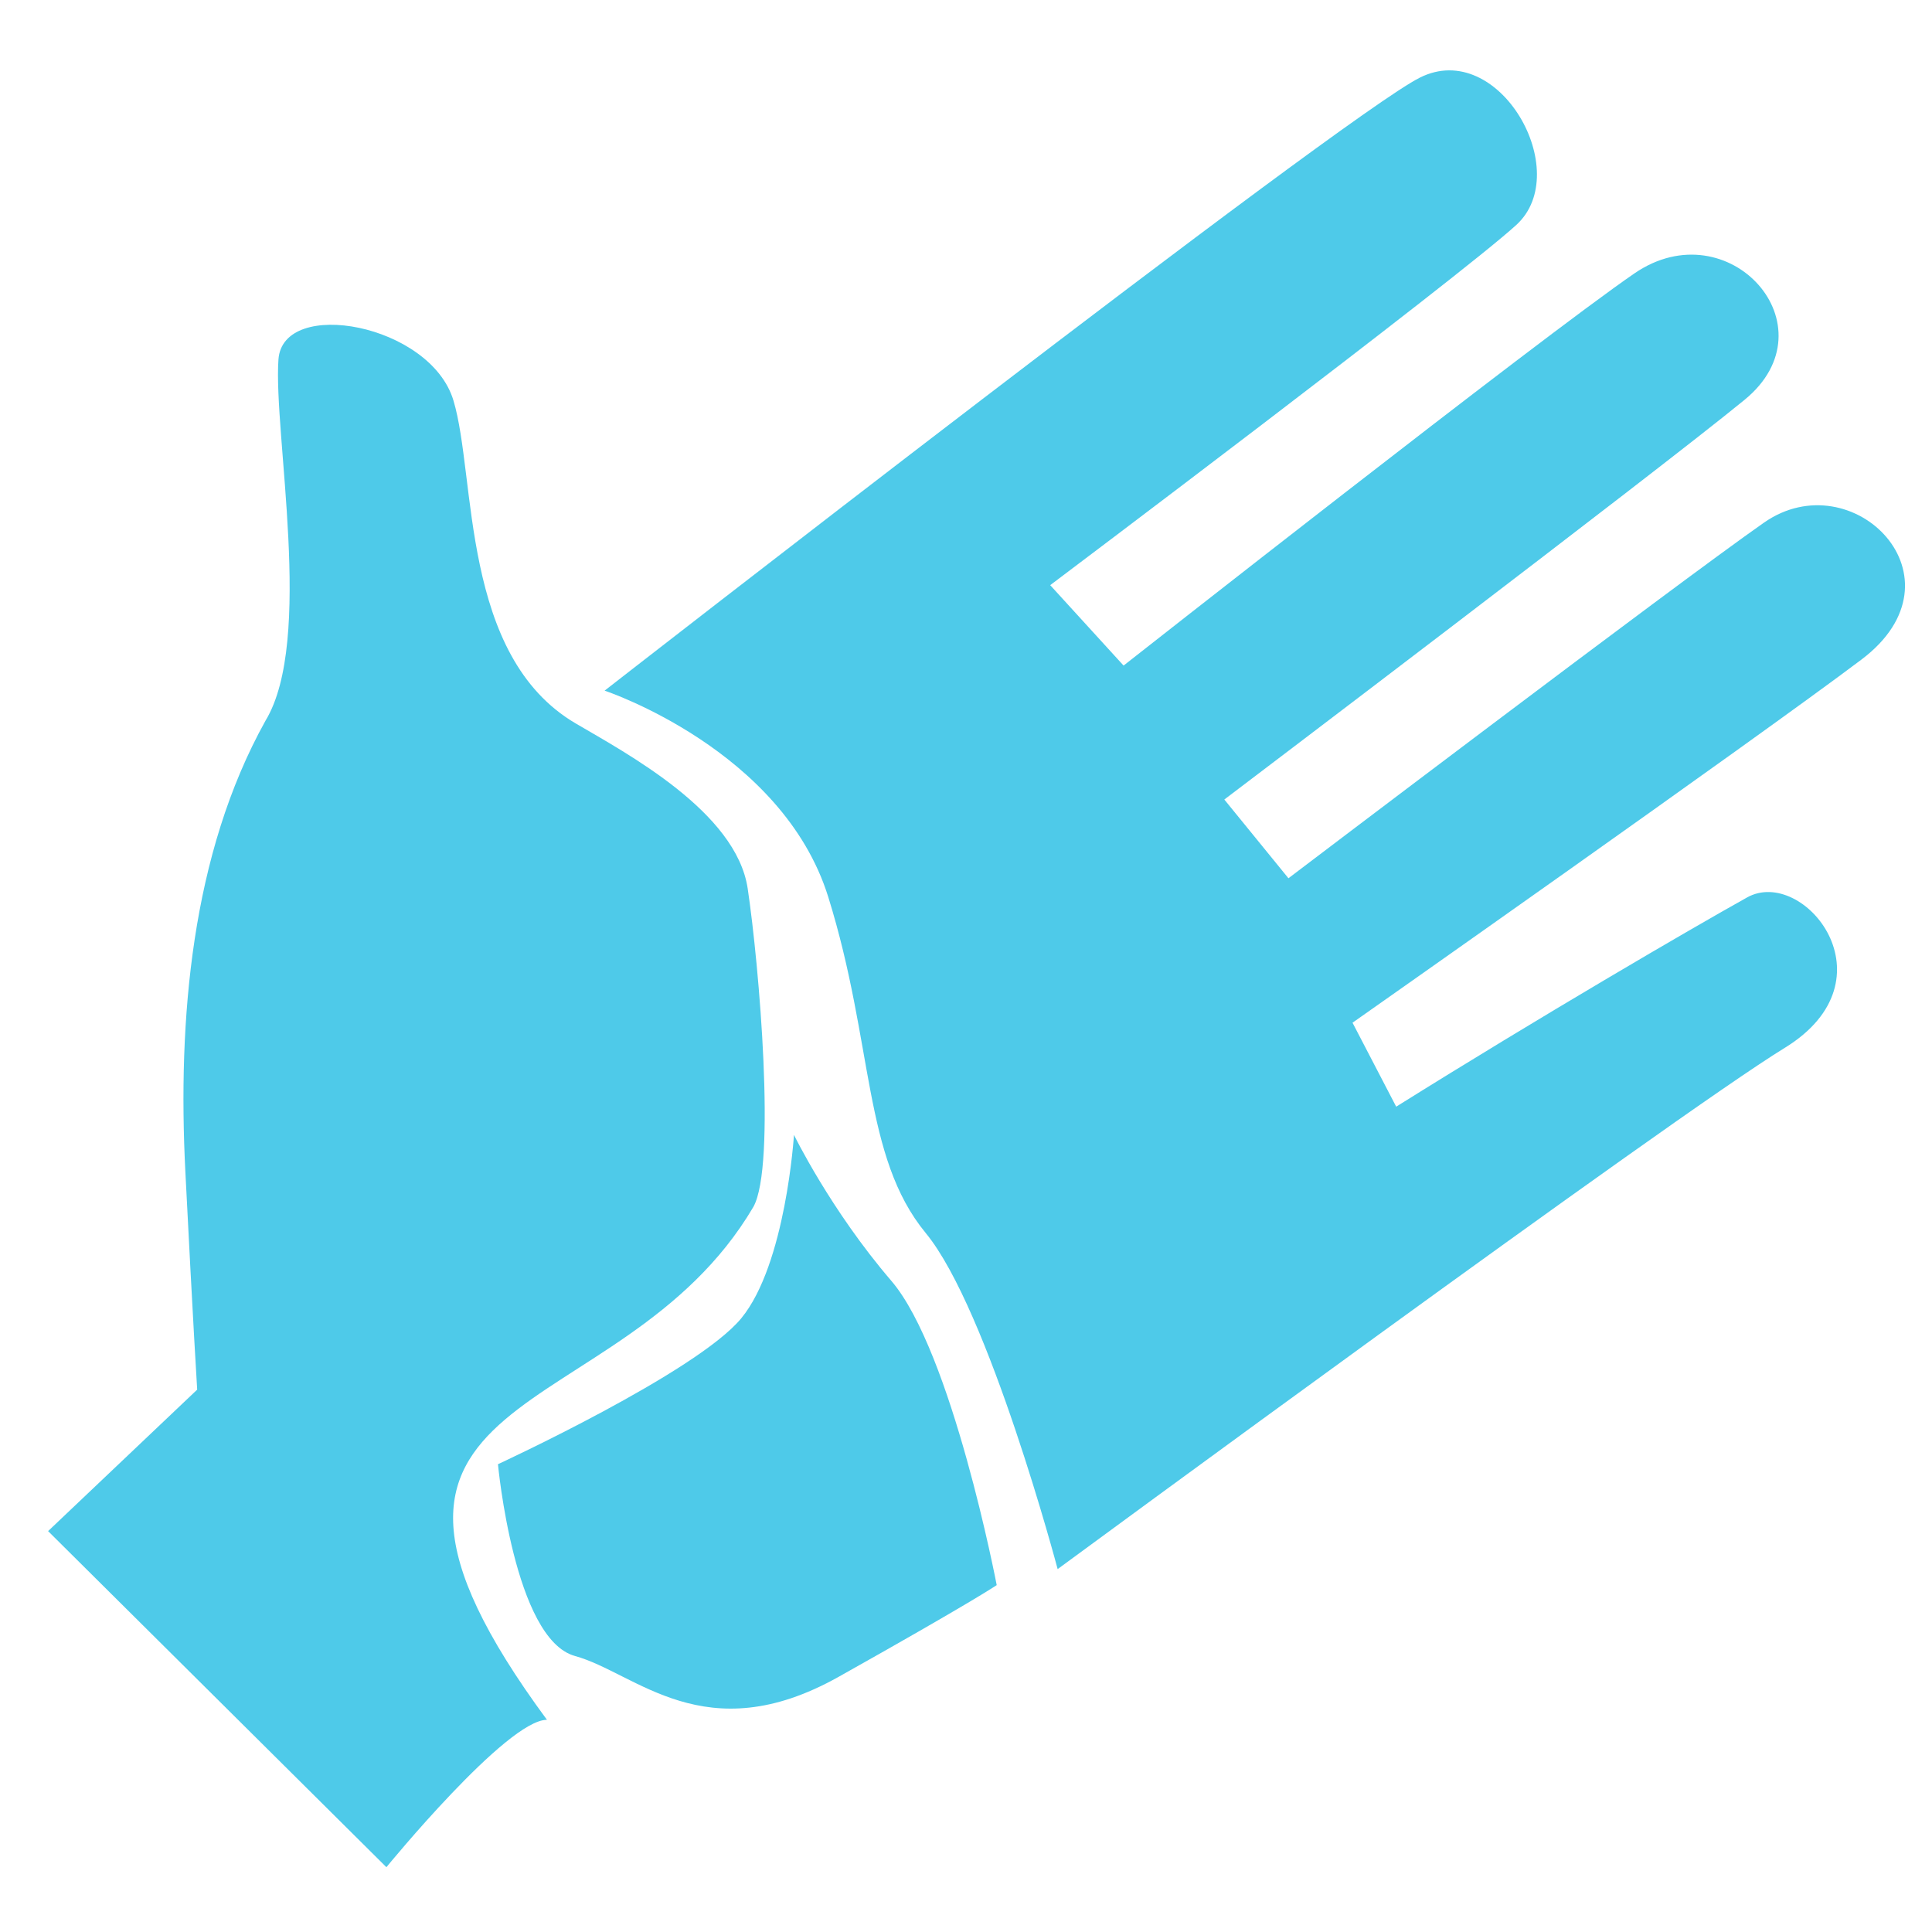
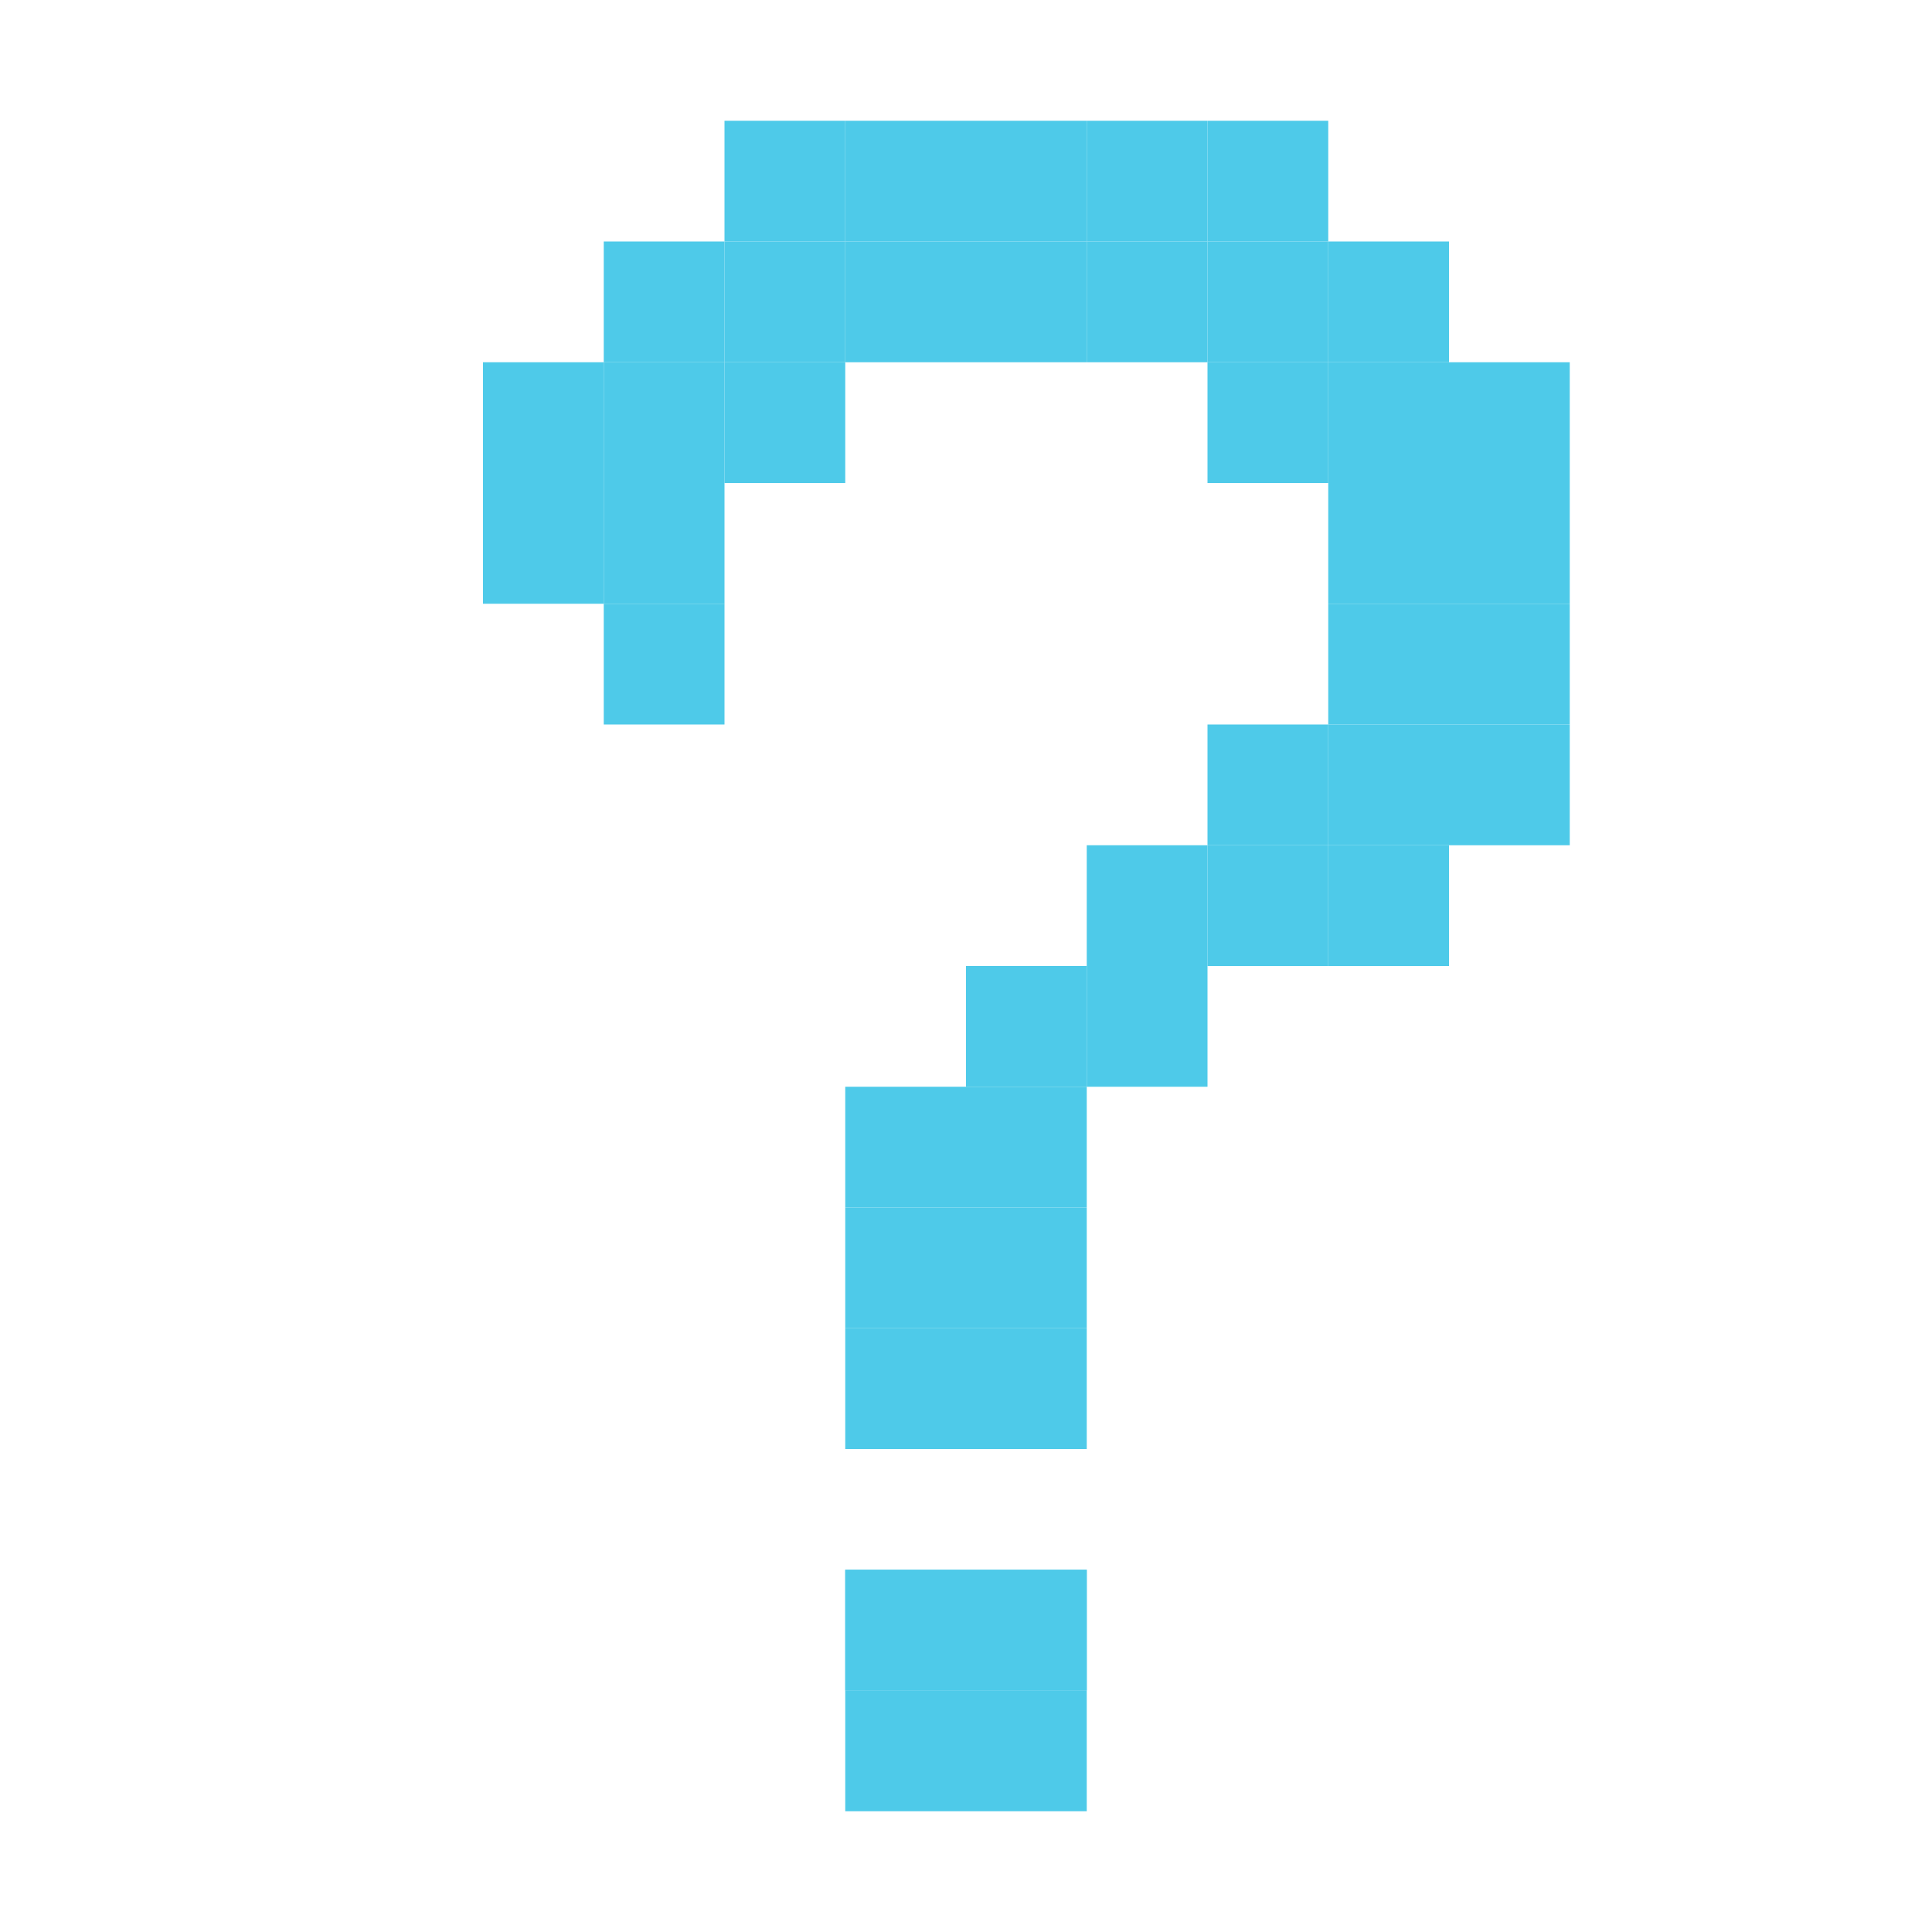
- <svg xmlns="http://www.w3.org/2000/svg" width="48" height="48" viewBox="0 0 48 48" xml:space="preserve" id="svg2" version="1.0">
-   <defs id="defs33" />
-   <g id="crop_x0020_marks" style="fill-rule:nonzero;stroke:#000000;stroke-miterlimit:4">
-     <path style="fill:none;stroke:none" d="M 48,48 L 0,48 L 0,0 L 48,0 L 48,48 z" id="path30" />
+ <svg xmlns="http://www.w3.org/2000/svg" xmlns:xlink="http://www.w3.org/1999/xlink" width="256" height="256" viewBox="0 0 256 256" id="svg2" version="1.1">
+   <defs id="defs4">
+     <linearGradient id="linearGradient5029">
+       <stop id="stop5031" offset="0" style="stop-color:#7d9c00;stop-opacity:1;" />
+       <stop id="stop5033" offset="1" style="stop-color:#ccff00;stop-opacity:1;" />
+     </linearGradient>
+     <linearGradient id="linearGradient5021">
+       <stop id="stop5023" offset="0" style="stop-color:#f9ffe0;stop-opacity:1;" />
+       <stop id="stop5025" offset="1" style="stop-color:#eeffaa;stop-opacity:0;" />
+     </linearGradient>
+     <linearGradient id="linearGradient4433">
+       <stop style="stop-color:#c663ff;stop-opacity:1;" offset="0" id="stop4435" />
+       <stop style="stop-color:#3ad0ff;stop-opacity:1;" offset="1" id="stop4437" />
+     </linearGradient>
+     <linearGradient id="linearGradient4380">
+       <stop id="stop4382" offset="0" style="stop-color:#e0f9ff;stop-opacity:1;" />
+       <stop id="stop4384" offset="1" style="stop-color:#bdf2ff;stop-opacity:0.239;" />
+     </linearGradient>
+     <linearGradient id="linearGradient4299">
+       <stop id="stop4301" offset="0" style="stop-color:#ffe0fd;stop-opacity:1;" />
+       <stop id="stop4303" offset="1" style="stop-color:#ffd5fa;stop-opacity:0.319;" />
+     </linearGradient>
+     <linearGradient id="linearGradient4281">
+       <stop id="stop4283" offset="0" style="stop-color:#27d4ff;stop-opacity:1;" />
+       <stop id="stop4285" offset="1" style="stop-color:#004e61;stop-opacity:1;" />
+     </linearGradient>
+     <linearGradient id="linearGradient4273">
+       <stop id="stop4275" offset="0" style="stop-color:#f282ff;stop-opacity:1;" />
+       <stop id="stop4277" offset="1" style="stop-color:#400045;stop-opacity:1;" />
+     </linearGradient>
+     <linearGradient gradientTransform="translate(261.6295,18.18275)" gradientUnits="userSpaceOnUse" y2="117.752" x2="100.51" y1="35.425" x1="29.294" id="linearGradient4305" xlink:href="#linearGradient4299" />
+     <linearGradient gradientTransform="translate(-1563.775,-344.5842)" gradientUnits="userSpaceOnUse" y2="16.212" x2="69.196" y1="170.498" x1="63.556" id="linearGradient4279-2" xlink:href="#linearGradient4273-7" />
+     <linearGradient id="linearGradient4273-7">
+       <stop id="stop4275-4" offset="0" style="stop-color:#0eff87;stop-opacity:1;" />
+       <stop id="stop4277-0" offset="1" style="stop-color:#004537;stop-opacity:1;" />
+     </linearGradient>
+     <linearGradient xlink:href="#linearGradient4273-7" id="linearGradient4322" gradientUnits="userSpaceOnUse" gradientTransform="translate(-1303.362,-328.9526)" x1="63.556" y1="170.498" x2="69.196" y2="16.212" />
+     <linearGradient y2="117.752" x2="100.51" y1="35.425" x1="29.294" gradientTransform="translate(-1562.765,-342.5639)" gradientUnits="userSpaceOnUse" id="linearGradient4342-3" xlink:href="#linearGradient4299-7" />
+     <linearGradient id="linearGradient4299-7">
+       <stop id="stop4301-0" offset="0" style="stop-color:#d5ffe6;stop-opacity:1;" />
+       <stop id="stop4303-8" offset="1" style="stop-color:#d5ffe6;stop-opacity:0;" />
+     </linearGradient>
+     <linearGradient xlink:href="#linearGradient4299-7" id="linearGradient4359" gradientUnits="userSpaceOnUse" gradientTransform="translate(-1325.88,-366.2877)" x1="29.294" y1="35.425" x2="100.51" y2="117.752" />
+     <linearGradient gradientTransform="translate(-270.7209,11.11168)" gradientUnits="userSpaceOnUse" y2="191.098" x2="193.956" y1="135.539" x1="133.845" id="linearGradient4386" xlink:href="#linearGradient4380" />
+     <linearGradient gradientUnits="userSpaceOnUse" y2="87.491" x2="172.925" y1="241.777" x1="155.903" id="linearGradient4287-5" xlink:href="#linearGradient4281" />
+     <linearGradient xlink:href="#linearGradient4281" id="linearGradient4403" gradientUnits="userSpaceOnUse" x1="155.903" y1="241.777" x2="172.925" y2="87.491" gradientTransform="translate(-1834.031,-335.2858)" />
+     <linearGradient id="linearGradient3919">
+       <stop style="stop-color:#00a070;stop-opacity:1;" offset="0" id="stop3921" />
+       <stop style="stop-color:#11ffeb;stop-opacity:1;" offset="1" id="stop3923" />
+     </linearGradient>
+     <linearGradient id="linearGradient4336">
+       <stop style="stop-color:#d5cfd3;stop-opacity:1;" offset="0" id="stop4338" />
+       <stop style="stop-color:#655961;stop-opacity:1;" offset="1" id="stop4340" />
+     </linearGradient>
+     <linearGradient id="linearGradient4115">
+       <stop id="stop4117" offset="0" style="stop-color:#ddacd3;stop-opacity:1;" />
+       <stop id="stop4119" offset="1" style="stop-color:#d08ac1;stop-opacity:0;" />
+     </linearGradient>
+     <linearGradient id="linearGradient4074">
+       <stop style="stop-color:#6f2d61;stop-opacity:1;" offset="0" id="stop4076" />
+       <stop style="stop-color:#c774b5;stop-opacity:0;" offset="1" id="stop4078" />
+     </linearGradient>
+     <linearGradient id="linearGradient4031">
+       <stop id="stop4033" offset="0" style="stop-color:#9c3f88;stop-opacity:1;" />
+       <stop id="stop4035" offset="1" style="stop-color:#c774b5;stop-opacity:1;" />
+     </linearGradient>
+     <linearGradient id="linearGradient3926">
+       <stop id="stop3928" offset="0" style="stop-color:#e9e6e8;stop-opacity:1;" />
+       <stop id="stop3930" offset="1" style="stop-color:#92838d;stop-opacity:1;" />
+     </linearGradient>
+     <radialGradient gradientUnits="userSpaceOnUse" gradientTransform="matrix(1.676032,0,0,1.51641,-75.71563,-57.73282)" r="200.473" fy="111.931" fx="112" cy="111.931" cx="112" id="radialGradient3934" xlink:href="#linearGradient3926" />
+     <radialGradient gradientUnits="userSpaceOnUse" gradientTransform="matrix(1.676032,0,0,1.51641,-75.71563,-57.73282)" r="200.473" fy="111.931" fx="112" cy="111.931" cx="112" id="radialGradient3934-5" xlink:href="#linearGradient3926-7" />
+     <linearGradient id="linearGradient3926-7">
+       <stop id="stop3928-4" offset="0" style="stop-color:#655c62;stop-opacity:1;" />
+       <stop id="stop3930-2" offset="1" style="stop-color:#92838d;stop-opacity:0;" />
+     </linearGradient>
+     <radialGradient xlink:href="#linearGradient3926-7" id="radialGradient3952" gradientUnits="userSpaceOnUse" gradientTransform="matrix(0,-1.51641,1.51641,0,-57.73282,830.4094)" cx="252.181" cy="333.507" fx="252.181" fy="333.507" r="200.473" />
+     <linearGradient gradientUnits="userSpaceOnUse" y2="384.076" x2="256" y1="128.076" x1="256" id="linearGradient4037" xlink:href="#linearGradient4031" />
+     <linearGradient xlink:href="#linearGradient4074" id="linearGradient4055" gradientUnits="userSpaceOnUse" x1="256" y1="128.076" x2="256" y2="215.254" />
+     <linearGradient xlink:href="#linearGradient4115" id="linearGradient4096" gradientUnits="userSpaceOnUse" x1="256" y1="383.076" x2="256" y2="308.254" />
+     <linearGradient gradientUnits="userSpaceOnUse" y2="401.08" x2="256" y1="113.08" x1="256" id="linearGradient4135" xlink:href="#linearGradient4031" />
+     <clipPath id="clipPath4230" clipPathUnits="userSpaceOnUse">
+       <path d="m 160.142,317.78 0,82.267 86.792,0 c 68.282,0 104.891,-33.73 104.891,-79.799 0,-67.048 -92.14,-99.132 -92.14,-117.231 0,-6.993 4.525,-10.283 25.914,-10.283 l 54.708,0 0,-80.622 -82.267,0 c -50.594,0 -97.076,18.099 -97.076,78.977 0,61.289 87.203,93.785 87.203,113.118 0,11.106 -6.993,13.574 -33.318,13.574 l -54.708,0" style="font-size:144px;font-style:normal;font-variant:normal;font-weight:900;font-stretch:normal;text-align:start;line-height:125%;letter-spacing:0px;word-spacing:0px;writing-mode:lr-tb;text-anchor:start;fill:url(#linearGradient4135);fill-opacity:1;stroke:none;font-family:Bauhaus Std;-inkscape-font-specification:Bauhaus Std Heavy" id="path4232" />
+     </clipPath>
+     <clipPath id="clipPath4236" clipPathUnits="userSpaceOnUse">
+       <path d="m 160.142,317.78 0,82.267 86.792,0 c 68.282,0 104.891,-33.73 104.891,-79.799 0,-67.048 -92.14,-99.132 -92.14,-117.231 0,-6.993 4.525,-10.283 25.914,-10.283 l 54.708,0 0,-80.622 -82.267,0 c -50.594,0 -97.076,18.099 -97.076,78.977 0,61.289 87.203,93.785 87.203,113.118 0,11.106 -6.993,13.574 -33.318,13.574 l -54.708,0" style="font-size:144px;font-style:normal;font-variant:normal;font-weight:900;font-stretch:normal;text-align:start;line-height:125%;letter-spacing:0px;word-spacing:0px;writing-mode:lr-tb;text-anchor:start;fill:url(#linearGradient4135);fill-opacity:1;stroke:none;font-family:Bauhaus Std;-inkscape-font-specification:Bauhaus Std Heavy" id="path4238" />
+     </clipPath>
+     <clipPath id="clipPath4236-6" clipPathUnits="userSpaceOnUse">
+       <path d="m 160.142,317.78 0,82.267 86.792,0 c 68.282,0 104.891,-33.73 104.891,-79.799 0,-67.048 -92.14,-99.132 -92.14,-117.231 0,-6.993 4.525,-10.283 25.914,-10.283 l 54.708,0 0,-80.622 -82.267,0 c -50.594,0 -97.076,18.099 -97.076,78.977 0,61.289 87.203,93.785 87.203,113.118 0,11.106 -6.993,13.574 -33.318,13.574 l -54.708,0" style="font-size:144px;font-style:normal;font-variant:normal;font-weight:900;font-stretch:normal;text-align:start;line-height:125%;letter-spacing:0px;word-spacing:0px;writing-mode:lr-tb;text-anchor:start;fill:url(#linearGradient4135);fill-opacity:1;stroke:none;font-family:Bauhaus Std;-inkscape-font-specification:Bauhaus Std Heavy" id="path4238-6" />
+     </clipPath>
+     <clipPath id="clipPath4236-0" clipPathUnits="userSpaceOnUse">
+       <path d="m 160.142,317.78 0,82.267 86.792,0 c 68.282,0 104.891,-33.73 104.891,-79.799 0,-67.048 -92.14,-99.132 -92.14,-117.231 0,-6.993 4.525,-10.283 25.914,-10.283 l 54.708,0 0,-80.622 -82.267,0 c -50.594,0 -97.076,18.099 -97.076,78.977 0,61.289 87.203,93.785 87.203,113.118 0,11.106 -6.993,13.574 -33.318,13.574 l -54.708,0" style="font-size:144px;font-style:normal;font-variant:normal;font-weight:900;font-stretch:normal;text-align:start;line-height:125%;letter-spacing:0px;word-spacing:0px;writing-mode:lr-tb;text-anchor:start;fill:url(#linearGradient4135);fill-opacity:1;stroke:none;font-family:Bauhaus Std;-inkscape-font-specification:Bauhaus Std Heavy" id="path4238-0" />
+     </clipPath>
+     <linearGradient gradientUnits="userSpaceOnUse" y2="464.001" x2="260.031" y1="48" x1="260.031" id="linearGradient4038-6" xlink:href="#linearGradient4031" />
+     <clipPath id="clipPath4127" clipPathUnits="userSpaceOnUse">
+       <path id="path4129" d="m 240,48 0,81 c -52.455,6.538 -95.051,44.81 -107.969,95 l 33.188,0 c 13.611,-36.228 49.647,-64.483 89.031,-64.219 0.955,-0.025 1.922,-0.037 2.875,-0.031 14.299,0.085 28.354,3.635 41.094,10 22.947,10.33 39.986,30.744 48.312,54.25 l 33.438,0 C 367.051,173.81 324.455,135.538 272,129 l 0,-81 -32,0 z M 132.031,288 C 144.949,338.19 187.545,376.462 240,383 l 0,81 32,0 0,-81 c 52.455,-6.538 95.051,-44.81 107.969,-95 L 347,288 c -12.936,38.162 -52.919,65.605 -93.344,64.188 -39.358,0.199 -75.063,-27.918 -88.375,-64.188 l -33.25,0 z" style="fill:url(#linearGradient4038-6);fill-opacity:1;stroke:none" />
+     </clipPath>
+     <clipPath id="clipPath4127-1" clipPathUnits="userSpaceOnUse">
+       <path id="path4129-2" d="m 240,48 0,81 c -52.455,6.538 -95.051,44.81 -107.969,95 l 33.188,0 c 13.611,-36.228 49.647,-64.483 89.031,-64.219 0.955,-0.025 1.922,-0.037 2.875,-0.031 14.299,0.085 28.354,3.635 41.094,10 22.947,10.33 39.986,30.744 48.312,54.25 l 33.438,0 C 367.051,173.81 324.455,135.538 272,129 l 0,-81 -32,0 z M 132.031,288 C 144.949,338.19 187.545,376.462 240,383 l 0,81 32,0 0,-81 c 52.455,-6.538 95.051,-44.81 107.969,-95 L 347,288 c -12.936,38.162 -52.919,65.605 -93.344,64.188 -39.358,0.199 -75.063,-27.918 -88.375,-64.188 l -33.25,0 z" style="fill:url(#linearGradient4038-6);fill-opacity:1;stroke:none" />
+     </clipPath>
+     <linearGradient gradientUnits="userSpaceOnUse" y2="336" x2="256" y1="176" x1="256" id="linearGradient4081-6" xlink:href="#linearGradient4031" />
+     <clipPath id="clipPath4174" clipPathUnits="userSpaceOnUse">
+       <path id="path4176" d="m 256,176 c -44.183,0 -80,35.64 -80,80 0,0 -0.53,7.515 1.768,16 l 122.857,0 c -3.317,9.265 -9.266,17.577 -17.344,23.125 -18.585,14.673 -46.731,9.337 -62.562,-7.125 l -38.031,0 c 12.35,28.242 40.517,48 73.312,48 44.183,0 80,-35.817 80,-80 0,0 0,-8.222 -1.591,-16 L 211.5,240 c 6.916,-17.482 23.431,-31.648 42.625,-31.812 0.96,-0.046 1.917,-0.051 2.875,-0.031 12.866,0.261 25.351,6.362 34.031,15.844 l 38.281,0 C 316.962,195.758 288.796,176 256,176 z" style="fill:url(#linearGradient4081-6);fill-opacity:1;stroke:none" />
+     </clipPath>
+     <radialGradient gradientTransform="matrix(1.538461,8.0971655e-8,-7.6923076e-8,1.461539,-224,-199.3846)" gradientUnits="userSpaceOnUse" r="208" fy="432" fx="416" cy="432" cx="416" id="radialGradient4073-9" xlink:href="#linearGradient3926-7" />
+     <clipPath id="clipPath4174-2" clipPathUnits="userSpaceOnUse">
+       <path id="path4176-1" d="m 256,176 c -44.183,0 -80,35.64 -80,80 0,0 -0.53,7.515 1.768,16 l 122.857,0 c -3.317,9.265 -9.266,17.577 -17.344,23.125 -18.585,14.673 -46.731,9.337 -62.562,-7.125 l -38.031,0 c 12.35,28.242 40.517,48 73.312,48 44.183,0 80,-35.817 80,-80 0,0 0,-8.222 -1.591,-16 L 211.5,240 c 6.916,-17.482 23.431,-31.648 42.625,-31.812 0.96,-0.046 1.917,-0.051 2.875,-0.031 12.866,0.261 25.351,6.362 34.031,15.844 l 38.281,0 C 316.962,195.758 288.796,176 256,176 z" style="fill:url(#linearGradient4081-6);fill-opacity:1;stroke:none" />
+     </clipPath>
+     <linearGradient gradientUnits="userSpaceOnUse" y2="419.879" x2="260.031" y1="92.121" x1="260.031" id="linearGradient4038-4" xlink:href="#linearGradient3919-2" />
+     <linearGradient id="linearGradient3919-2">
+       <stop style="stop-color:#00a0a0;stop-opacity:1;" offset="0" id="stop3921-4" />
+       <stop style="stop-color:#11e0ff;stop-opacity:1;" offset="1" id="stop3923-5" />
+     </linearGradient>
+     <linearGradient gradientTransform="matrix(1.269231,0,0,1.269231,-68.92309,-68.92309)" y2="464.001" x2="260.031" y1="48" x1="260.031" gradientUnits="userSpaceOnUse" id="linearGradient3991" xlink:href="#linearGradient4031" />
+     <clipPath id="clipPath4127-2" clipPathUnits="userSpaceOnUse">
+       <path id="path4129-9" d="m 240,48 0,81 c -52.455,6.538 -95.051,44.81 -107.969,95 l 33.188,0 c 13.611,-36.228 49.647,-64.483 89.031,-64.219 0.955,-0.025 1.922,-0.037 2.875,-0.031 14.299,0.085 28.354,3.635 41.094,10 22.947,10.33 39.986,30.744 48.312,54.25 l 33.438,0 C 367.051,173.81 324.455,135.538 272,129 l 0,-81 -32,0 z M 132.031,288 C 144.949,338.19 187.545,376.462 240,383 l 0,81 32,0 0,-81 c 52.455,-6.538 95.051,-44.81 107.969,-95 L 347,288 c -12.936,38.162 -52.919,65.605 -93.344,64.188 -39.358,0.199 -75.063,-27.918 -88.375,-64.188 l -33.25,0 z" style="fill:url(#linearGradient4038-6);fill-opacity:1;stroke:none" />
+     </clipPath>
+     <clipPath id="clipPath4057" clipPathUnits="userSpaceOnUse">
+       <path transform="translate(0,-2.363312)" clip-path="url(#clipPath4127-2)" id="path4059" d="M 240,92.121 240,129 c -52.455,6.538 -95.051,44.81 -107.969,95 l 33.188,0 c 13.611,-36.228 49.647,-64.483 89.031,-64.219 0.955,-0.025 1.922,-0.037 2.875,-0.031 14.299,0.085 28.354,3.635 41.094,10 22.947,10.33 39.986,30.744 48.312,54.25 l 33.438,0 C 367.051,173.81 324.455,135.538 272,129 l 0,-36.879 z M 132.031,288 C 144.949,338.19 187.545,376.462 240,383 l 0,36.879 32,0 L 272,383 c 52.455,-6.538 95.051,-44.81 107.969,-95 L 347,288 c -12.936,38.162 -52.919,65.605 -93.344,64.188 -39.358,0.199 -75.063,-27.918 -88.375,-64.188 z" style="fill:url(#linearGradient4038-4);fill-opacity:1;stroke:none" />
+     </clipPath>
+     <clipPath id="clipPath4063" clipPathUnits="userSpaceOnUse">
+       <path clip-path="url(#clipPath4127-2)" id="path4065" d="M 240,92.121 240,129 c -52.455,6.538 -95.051,44.81 -107.969,95 l 33.188,0 c 13.611,-36.228 49.647,-64.483 89.031,-64.219 0.955,-0.025 1.922,-0.037 2.875,-0.031 14.299,0.085 28.354,3.635 41.094,10 22.947,10.33 39.986,30.744 48.312,54.25 l 33.438,0 C 367.051,173.81 324.455,135.538 272,129 l 0,-36.879 z M 132.031,288 C 144.949,338.19 187.545,376.462 240,383 l 0,36.879 32,0 L 272,383 c 52.455,-6.538 95.051,-44.81 107.969,-95 L 347,288 c -12.936,38.162 -52.919,65.605 -93.344,64.188 -39.358,0.199 -75.063,-27.918 -88.375,-64.188 z" style="fill:url(#linearGradient4038-4);fill-opacity:1;stroke:none" />
+     </clipPath>
+     <clipPath id="clipPath4063-3" clipPathUnits="userSpaceOnUse">
+       <path clip-path="url(#clipPath4127-2)" id="path4065-9" d="M 240,92.121 240,129 c -52.455,6.538 -95.051,44.81 -107.969,95 l 33.188,0 c 13.611,-36.228 49.647,-64.483 89.031,-64.219 0.955,-0.025 1.922,-0.037 2.875,-0.031 14.299,0.085 28.354,3.635 41.094,10 22.947,10.33 39.986,30.744 48.312,54.25 l 33.438,0 C 367.051,173.81 324.455,135.538 272,129 l 0,-36.879 z M 132.031,288 C 144.949,338.19 187.545,376.462 240,383 l 0,36.879 32,0 L 272,383 c 52.455,-6.538 95.051,-44.81 107.969,-95 L 347,288 c -12.936,38.162 -52.919,65.605 -93.344,64.188 -39.358,0.199 -75.063,-27.918 -88.375,-64.188 z" style="fill:url(#linearGradient4038-4);fill-opacity:1;stroke:none" />
+     </clipPath>
+     <linearGradient gradientUnits="userSpaceOnUse" y2="460.175" x2="259.961" y1="51.961" x1="259.961" id="linearGradient4334-3" xlink:href="#linearGradient4336" />
+     <clipPath id="clipPath4147" clipPathUnits="userSpaceOnUse">
+       <rect ry="78.788" rx="78.788" y="89.758" x="92.121" height="327.758" width="327.758" id="rect4149" style="fill:url(#linearGradient4151);fill-opacity:1;stroke:none;display:inline" />
+     </clipPath>
+     <linearGradient gradientTransform="matrix(0.7878788,0,0,0.7878788,54.30304,51.93939)" y2="460.175" x2="259.961" y1="51.961" x1="259.961" gradientUnits="userSpaceOnUse" id="linearGradient4151" xlink:href="#linearGradient4336" />
+     <linearGradient gradientUnits="userSpaceOnUse" y2="336" x2="256" y1="176" x1="256" id="linearGradient4081-57" xlink:href="#linearGradient3919-2" />
+     <linearGradient gradientTransform="matrix(1.117968,0,0,1.117968,-30.17011,-28.19968)" y2="336" x2="256" y1="176" x1="256" gradientUnits="userSpaceOnUse" id="linearGradient4212" xlink:href="#linearGradient4031" />
+     <clipPath id="clipPath4174-8" clipPathUnits="userSpaceOnUse">
+       <path id="path4176-3" d="m 256,176 c -44.183,0 -80,35.64 -80,80 0,0 -0.53,7.515 1.768,16 l 122.857,0 c -3.317,9.265 -9.266,17.577 -17.344,23.125 -18.585,14.673 -46.731,9.337 -62.562,-7.125 l -38.031,0 c 12.35,28.242 40.517,48 73.312,48 44.183,0 80,-35.817 80,-80 0,0 0,-8.222 -1.591,-16 L 211.5,240 c 6.916,-17.482 23.431,-31.648 42.625,-31.812 0.96,-0.046 1.917,-0.051 2.875,-0.031 12.866,0.261 25.351,6.362 34.031,15.844 l 38.281,0 C 316.962,195.758 288.796,176 256,176 z" style="fill:url(#linearGradient4081-6);fill-opacity:1;stroke:none" />
+     </clipPath>
+     <clipPath id="clipPath4254" clipPathUnits="userSpaceOnUse">
+       <path transform="translate(0,-1.788961)" clip-path="url(#clipPath4174-8)" id="path4256" d="m 256,176 c -44.183,0 -80,35.64 -80,80 0,0 -0.53,7.515 1.768,16 l 122.857,0 c -3.317,9.265 -9.266,17.577 -17.344,23.125 -18.585,14.673 -46.731,9.337 -62.562,-7.125 l -38.031,0 c 12.35,28.242 40.517,48 73.312,48 44.183,0 80,-35.817 80,-80 0,0 0,-8.222 -1.591,-16 L 211.5,240 c 6.916,-17.482 23.431,-31.648 42.625,-31.812 0.96,-0.046 1.917,-0.051 2.875,-0.031 12.866,0.261 25.351,6.362 34.031,15.844 l 38.281,0 C 316.962,195.758 288.796,176 256,176 z" style="fill:url(#linearGradient4081-57);fill-opacity:1;stroke:none;display:inline" />
+     </clipPath>
+     <clipPath id="clipPath4260" clipPathUnits="userSpaceOnUse">
+       <path transform="translate(2.6834412e-6,0)" clip-path="url(#clipPath4174-8)" id="path4262" d="m 256,176 c -44.183,0 -80,35.64 -80,80 0,0 -0.53,7.515 1.768,16 l 122.857,0 c -3.317,9.265 -9.266,17.577 -17.344,23.125 -18.585,14.673 -46.731,9.337 -62.562,-7.125 l -38.031,0 c 12.35,28.242 40.517,48 73.312,48 44.183,0 80,-35.817 80,-80 0,0 0,-8.222 -1.591,-16 L 211.5,240 c 6.916,-17.482 23.431,-31.648 42.625,-31.812 0.96,-0.046 1.917,-0.051 2.875,-0.031 12.866,0.261 25.351,6.362 34.031,15.844 l 38.281,0 C 316.962,195.758 288.796,176 256,176 z" style="fill:url(#linearGradient4081-57);fill-opacity:1;stroke:none;display:inline" />
+     </clipPath>
+     <clipPath id="clipPath4260-0" clipPathUnits="userSpaceOnUse">
+       <path transform="translate(2.6834412e-6,0)" clip-path="url(#clipPath4174-8)" id="path4262-8" d="m 256,176 c -44.183,0 -80,35.64 -80,80 0,0 -0.53,7.515 1.768,16 l 122.857,0 c -3.317,9.265 -9.266,17.577 -17.344,23.125 -18.585,14.673 -46.731,9.337 -62.562,-7.125 l -38.031,0 c 12.35,28.242 40.517,48 73.312,48 44.183,0 80,-35.817 80,-80 0,0 0,-8.222 -1.591,-16 L 211.5,240 c 6.916,-17.482 23.431,-31.648 42.625,-31.812 0.96,-0.046 1.917,-0.051 2.875,-0.031 12.866,0.261 25.351,6.362 34.031,15.844 l 38.281,0 C 316.962,195.758 288.796,176 256,176 z" style="fill:url(#linearGradient4081-57);fill-opacity:1;stroke:none;display:inline" />
+     </clipPath>
+     <clipPath id="clipPath4147-4" clipPathUnits="userSpaceOnUse">
+       <rect ry="78.788" rx="78.788" y="89.758" x="92.121" height="327.758" width="327.758" id="rect4149-6" style="display:inline;fill:url(#linearGradient4151);fill-opacity:1;stroke:none" />
+     </clipPath>
+     <clipPath id="clipPath4063-8" clipPathUnits="userSpaceOnUse">
+       <path clip-path="url(#clipPath4127-2)" id="path4065-3" d="M 240,92.121 240,129 c -52.455,6.538 -95.051,44.81 -107.969,95 l 33.188,0 c 13.611,-36.228 49.647,-64.483 89.031,-64.219 0.955,-0.025 1.922,-0.037 2.875,-0.031 14.299,0.085 28.354,3.635 41.094,10 22.947,10.33 39.986,30.744 48.312,54.25 l 33.438,0 C 367.051,173.81 324.455,135.538 272,129 l 0,-36.879 z M 132.031,288 C 144.949,338.19 187.545,376.462 240,383 l 0,36.879 32,0 L 272,383 c 52.455,-6.538 95.051,-44.81 107.969,-95 L 347,288 c -12.936,38.162 -52.919,65.605 -93.344,64.188 -39.358,0.199 -75.063,-27.918 -88.375,-64.188 z" style="fill:url(#linearGradient4038-4);fill-opacity:1;stroke:none" />
+     </clipPath>
+     <clipPath id="clipPath4260-0-4" clipPathUnits="userSpaceOnUse">
+       <path transform="translate(2.6834412e-6,0)" clip-path="url(#clipPath4174-8)" id="path4262-8-0" d="m 256,176 c -44.183,0 -80,35.64 -80,80 0,0 -0.53,7.515 1.768,16 l 122.857,0 c -3.317,9.265 -9.266,17.577 -17.344,23.125 -18.585,14.673 -46.731,9.337 -62.562,-7.125 l -38.031,0 c 12.35,28.242 40.517,48 73.312,48 44.183,0 80,-35.817 80,-80 0,0 0,-8.222 -1.591,-16 L 211.5,240 c 6.916,-17.482 23.431,-31.648 42.625,-31.812 0.96,-0.046 1.917,-0.051 2.875,-0.031 12.866,0.261 25.351,6.362 34.031,15.844 l 38.281,0 C 316.962,195.758 288.796,176 256,176 Z" style="display:inline;fill:url(#linearGradient4081-57);fill-opacity:1;stroke:none" />
+     </clipPath>
+     <clipPath id="clipPath4260-2" clipPathUnits="userSpaceOnUse">
+       <path transform="translate(2.6834412e-6,0)" clip-path="url(#clipPath4174-8)" id="path4262-0" d="m 256,176 c -44.183,0 -80,35.64 -80,80 0,0 -0.53,7.515 1.768,16 l 122.857,0 c -3.317,9.265 -9.266,17.577 -17.344,23.125 -18.585,14.673 -46.731,9.337 -62.562,-7.125 l -38.031,0 c 12.35,28.242 40.517,48 73.312,48 44.183,0 80,-35.817 80,-80 0,0 0,-8.222 -1.591,-16 L 211.5,240 c 6.916,-17.482 23.431,-31.648 42.625,-31.812 0.96,-0.046 1.917,-0.051 2.875,-0.031 12.866,0.261 25.351,6.362 34.031,15.844 l 38.281,0 C 316.962,195.758 288.796,176 256,176 Z" style="display:inline;fill:url(#linearGradient4081-57);fill-opacity:1;stroke:none" />
+     </clipPath>
+   </defs>
+   <g id="layer3">
+     <rect style="opacity:1;fill:#4ecae9;fill-opacity:1;stroke:none;stroke-width:4.5;stroke-linecap:butt;stroke-miterlimit:4;stroke-dasharray:none;stroke-dashoffset:0;stroke-opacity:1" id="rect4972-57-0" width="16" height="16" x="112" y="224" />
+     <rect style="opacity:1;fill:#4ecae9;fill-opacity:1;stroke:none;stroke-width:4.5;stroke-linecap:butt;stroke-miterlimit:4;stroke-dasharray:none;stroke-dashoffset:0;stroke-opacity:1" id="rect4972-57-0-7" width="16" height="16" x="128" y="224" />
+     <rect style="opacity:1;fill:#4ecae9;fill-opacity:1;stroke:none;stroke-width:4.5;stroke-linecap:butt;stroke-miterlimit:4;stroke-dasharray:none;stroke-dashoffset:0;stroke-opacity:1" id="rect4972-57-0-4" width="16" height="16" x="128" y="208" />
+     <rect style="opacity:1;fill:#4ecae9;fill-opacity:1;stroke:none;stroke-width:4.5;stroke-linecap:butt;stroke-miterlimit:4;stroke-dasharray:none;stroke-dashoffset:0;stroke-opacity:1" id="rect4972-57-0-0" width="16" height="16" x="128" y="208" />
+     <rect style="opacity:1;fill:#4ecae9;fill-opacity:1;stroke:none;stroke-width:4.5;stroke-linecap:butt;stroke-miterlimit:4;stroke-dasharray:none;stroke-dashoffset:0;stroke-opacity:1" id="rect4972-57-0-6" width="16" height="16" x="112" y="208" />
+     <rect style="opacity:1;fill:#4ecae9;fill-opacity:1;stroke:none;stroke-width:4.5;stroke-linecap:butt;stroke-miterlimit:4;stroke-dasharray:none;stroke-dashoffset:0;stroke-opacity:1" id="rect4972-57-0-8" width="16" height="16" x="112" y="208" />
+     <rect style="opacity:1;fill:#4ecae9;fill-opacity:1;stroke:none;stroke-width:4.5;stroke-linecap:butt;stroke-miterlimit:4;stroke-dasharray:none;stroke-dashoffset:0;stroke-opacity:1" id="rect4972-57-0-088" width="16" height="16" x="128" y="160" />
+     <rect style="opacity:1;fill:#4ecae9;fill-opacity:1;stroke:none;stroke-width:4.5;stroke-linecap:butt;stroke-miterlimit:4;stroke-dasharray:none;stroke-dashoffset:0;stroke-opacity:1" id="rect4972-57-0-2" width="16" height="16" x="112" y="160" />
+     <rect style="opacity:1;fill:#4ecae9;fill-opacity:1;stroke:none;stroke-width:4.5;stroke-linecap:butt;stroke-miterlimit:4;stroke-dasharray:none;stroke-dashoffset:0;stroke-opacity:1" id="rect4972-57-0-3" width="16" height="16" x="112" y="144" />
+     <rect style="opacity:1;fill:#4ecae9;fill-opacity:1;stroke:none;stroke-width:4.5;stroke-linecap:butt;stroke-miterlimit:4;stroke-dasharray:none;stroke-dashoffset:0;stroke-opacity:1" id="rect4972-57-0-81" width="16" height="16" x="128" y="144" />
+     <rect style="opacity:1;fill:#4ecae9;fill-opacity:1;stroke:none;stroke-width:4.5;stroke-linecap:butt;stroke-miterlimit:4;stroke-dasharray:none;stroke-dashoffset:0;stroke-opacity:1" id="rect4972-57-0-27" width="16" height="16" x="128" y="128" />
+     <rect style="opacity:1;fill:#4ecae9;fill-opacity:1;stroke:none;stroke-width:4.5;stroke-linecap:butt;stroke-miterlimit:4;stroke-dasharray:none;stroke-dashoffset:0;stroke-opacity:1" id="rect4972-57-0-1" width="16" height="16" x="144" y="128" />
+     <rect style="opacity:1;fill:#4ecae9;fill-opacity:1;stroke:none;stroke-width:4.5;stroke-linecap:butt;stroke-miterlimit:4;stroke-dasharray:none;stroke-dashoffset:0;stroke-opacity:1" id="rect4972-57-0-9" width="16" height="16" x="144" y="112" />
+     <rect style="opacity:1;fill:#4ecae9;fill-opacity:1;stroke:none;stroke-width:4.5;stroke-linecap:butt;stroke-miterlimit:4;stroke-dasharray:none;stroke-dashoffset:0;stroke-opacity:1" id="rect4972-57-0-22" width="16" height="16" x="160" y="112" />
+     <rect style="opacity:1;fill:#4ecae9;fill-opacity:1;stroke:none;stroke-width:4.5;stroke-linecap:butt;stroke-miterlimit:4;stroke-dasharray:none;stroke-dashoffset:0;stroke-opacity:1" id="rect4972-57-0-5" width="16" height="16" x="176" y="112" />
+     <rect style="opacity:1;fill:#4ecae9;fill-opacity:1;stroke:none;stroke-width:4.5;stroke-linecap:butt;stroke-miterlimit:4;stroke-dasharray:none;stroke-dashoffset:0;stroke-opacity:1" id="rect4972-57-0-438" width="16" height="16" x="176" y="96" />
+     <rect style="opacity:1;fill:#4ecae9;fill-opacity:1;stroke:none;stroke-width:4.5;stroke-linecap:butt;stroke-miterlimit:4;stroke-dasharray:none;stroke-dashoffset:0;stroke-opacity:1" id="rect4972-57-0-50" width="16" height="16" x="160" y="96" />
+     <rect style="opacity:1;fill:#4ecae9;fill-opacity:1;stroke:none;stroke-width:4.5;stroke-linecap:butt;stroke-miterlimit:4;stroke-dasharray:none;stroke-dashoffset:0;stroke-opacity:1" id="rect4972-57-0-47" width="16" height="16" x="192" y="96" />
+     <rect style="opacity:1;fill:#4ecae9;fill-opacity:1;stroke:none;stroke-width:4.5;stroke-linecap:butt;stroke-miterlimit:4;stroke-dasharray:none;stroke-dashoffset:0;stroke-opacity:1" id="rect4972-57-0-25" width="16" height="16" x="192" y="80" />
+     <rect style="opacity:1;fill:#4ecae9;fill-opacity:1;stroke:none;stroke-width:4.5;stroke-linecap:butt;stroke-miterlimit:4;stroke-dasharray:none;stroke-dashoffset:0;stroke-opacity:1" id="rect4972-57-0-91" width="16" height="16" x="176" y="80" />
+     <rect style="opacity:1;fill:#4ecae9;fill-opacity:1;stroke:none;stroke-width:4.5;stroke-linecap:butt;stroke-miterlimit:4;stroke-dasharray:none;stroke-dashoffset:0;stroke-opacity:1" id="rect4972-57-0-470" width="16" height="16" x="176" y="64" />
+     <rect style="opacity:1;fill:#4ecae9;fill-opacity:1;stroke:none;stroke-width:4.5;stroke-linecap:butt;stroke-miterlimit:4;stroke-dasharray:none;stroke-dashoffset:0;stroke-opacity:1" id="rect4972-57-0-51" width="16" height="16" x="192" y="64" />
+     <rect style="opacity:1;fill:#4ecae9;fill-opacity:1;stroke:none;stroke-width:4.5;stroke-linecap:butt;stroke-miterlimit:4;stroke-dasharray:none;stroke-dashoffset:0;stroke-opacity:1" id="rect4972-57-0-56" width="16" height="16" x="160" y="48" />
+     <rect style="opacity:1;fill:#4ecae9;fill-opacity:1;stroke:none;stroke-width:4.5;stroke-linecap:butt;stroke-miterlimit:4;stroke-dasharray:none;stroke-dashoffset:0;stroke-opacity:1" id="rect4972-57-0-04" width="16" height="16" x="192" y="48" />
+     <rect style="opacity:1;fill:#4ecae9;fill-opacity:1;stroke:none;stroke-width:4.5;stroke-linecap:butt;stroke-miterlimit:4;stroke-dasharray:none;stroke-dashoffset:0;stroke-opacity:1" id="rect4972-57-0-85" width="16" height="16" x="176" y="48" />
+     <rect style="opacity:1;fill:#4ecae9;fill-opacity:1;stroke:none;stroke-width:4.5;stroke-linecap:butt;stroke-miterlimit:4;stroke-dasharray:none;stroke-dashoffset:0;stroke-opacity:1" id="rect4972-57-0-41" width="16" height="16" x="144" y="32" />
+     <rect style="opacity:1;fill:#4ecae9;fill-opacity:1;stroke:none;stroke-width:4.5;stroke-linecap:butt;stroke-miterlimit:4;stroke-dasharray:none;stroke-dashoffset:0;stroke-opacity:1" id="rect4972-57-0-712" width="16" height="16" x="160" y="32" />
+     <rect style="opacity:1;fill:#4ecae9;fill-opacity:1;stroke:none;stroke-width:4.5;stroke-linecap:butt;stroke-miterlimit:4;stroke-dasharray:none;stroke-dashoffset:0;stroke-opacity:1" id="rect4972-57-0-63" width="16" height="16" x="176" y="32" />
+     <rect style="opacity:1;fill:#4ecae9;fill-opacity:1;stroke:none;stroke-width:4.5;stroke-linecap:butt;stroke-miterlimit:4;stroke-dasharray:none;stroke-dashoffset:0;stroke-opacity:1" id="rect4972-57-0-72" width="16" height="16" x="160" y="16" />
+     <rect style="opacity:1;fill:#4ecae9;fill-opacity:1;stroke:none;stroke-width:4.5;stroke-linecap:butt;stroke-miterlimit:4;stroke-dasharray:none;stroke-dashoffset:0;stroke-opacity:1" id="rect4972-57-0-80" width="16" height="16" x="144" y="16" />
+     <rect style="opacity:1;fill:#4ecae9;fill-opacity:1;stroke:none;stroke-width:4.5;stroke-linecap:butt;stroke-miterlimit:4;stroke-dasharray:none;stroke-dashoffset:0;stroke-opacity:1" id="rect4972-57-0-05" width="16" height="16" x="128" y="16" />
+     <rect style="opacity:1;fill:#4ecae9;fill-opacity:1;stroke:none;stroke-width:4.5;stroke-linecap:butt;stroke-miterlimit:4;stroke-dasharray:none;stroke-dashoffset:0;stroke-opacity:1" id="rect4972-57-0-26" width="16" height="16" x="112" y="16" />
+     <rect style="opacity:1;fill:#4ecae9;fill-opacity:1;stroke:none;stroke-width:4.5;stroke-linecap:butt;stroke-miterlimit:4;stroke-dasharray:none;stroke-dashoffset:0;stroke-opacity:1" id="rect4972-57-0-34" width="16" height="16" x="96" y="16" />
+     <rect style="opacity:1;fill:#4ecae9;fill-opacity:1;stroke:none;stroke-width:4.5;stroke-linecap:butt;stroke-miterlimit:4;stroke-dasharray:none;stroke-dashoffset:0;stroke-opacity:1" id="rect4972-57-0-12" width="16" height="16" x="80" y="32" />
+     <rect style="opacity:1;fill:#4ecae9;fill-opacity:1;stroke:none;stroke-width:4.5;stroke-linecap:butt;stroke-miterlimit:4;stroke-dasharray:none;stroke-dashoffset:0;stroke-opacity:1" id="rect4972-57-0-75" width="16" height="16" x="64" y="48" />
+     <rect style="opacity:1;fill:#4ecae9;fill-opacity:1;stroke:none;stroke-width:4.5;stroke-linecap:butt;stroke-miterlimit:4;stroke-dasharray:none;stroke-dashoffset:0;stroke-opacity:1" id="rect4972-57-0-09" width="16" height="16" x="64" y="64" />
+     <rect style="opacity:1;fill:#4ecae9;fill-opacity:1;stroke:none;stroke-width:4.5;stroke-linecap:butt;stroke-miterlimit:4;stroke-dasharray:none;stroke-dashoffset:0;stroke-opacity:1" id="rect4972-57-0-515" width="16" height="16" x="80" y="48" />
+     <rect style="opacity:1;fill:#4ecae9;fill-opacity:1;stroke:none;stroke-width:4.5;stroke-linecap:butt;stroke-miterlimit:4;stroke-dasharray:none;stroke-dashoffset:0;stroke-opacity:1" id="rect4972-57-0-11" width="16" height="16" x="96" y="32" />
+     <rect style="opacity:1;fill:#4ecae9;fill-opacity:1;stroke:none;stroke-width:4.5;stroke-linecap:butt;stroke-miterlimit:4;stroke-dasharray:none;stroke-dashoffset:0;stroke-opacity:1" id="rect4972-57-0-15" width="16" height="16" x="112" y="32" />
+     <rect style="opacity:1;fill:#4ecae9;fill-opacity:1;stroke:none;stroke-width:4.5;stroke-linecap:butt;stroke-miterlimit:4;stroke-dasharray:none;stroke-dashoffset:0;stroke-opacity:1" id="rect4972-57-0-28" width="16" height="16" x="128" y="32" />
+     <rect style="opacity:1;fill:#4ecae9;fill-opacity:1;stroke:none;stroke-width:4.5;stroke-linecap:butt;stroke-miterlimit:4;stroke-dasharray:none;stroke-dashoffset:0;stroke-opacity:1" id="rect4972-57-0-48" width="16" height="16" x="80" y="80" />
+     <rect style="opacity:1;fill:#4ecae9;fill-opacity:1;stroke:none;stroke-width:4.5;stroke-linecap:butt;stroke-miterlimit:4;stroke-dasharray:none;stroke-dashoffset:0;stroke-opacity:1" id="rect4972-57-0-53" width="16" height="16" x="80" y="64" />
+     <rect style="opacity:1;fill:#4ecae9;fill-opacity:1;stroke:none;stroke-width:4.5;stroke-linecap:butt;stroke-miterlimit:4;stroke-dasharray:none;stroke-dashoffset:0;stroke-opacity:1" id="rect4972-57-0-19" width="16" height="16" x="96" y="48" />
+     <rect style="opacity:1;fill:#4ecae9;fill-opacity:1;stroke:none;stroke-width:4.5;stroke-linecap:butt;stroke-miterlimit:4;stroke-dasharray:none;stroke-dashoffset:0;stroke-opacity:1" id="rect4972-57-0-2-0" width="16" height="16" x="112" y="176" />
+     <rect style="opacity:1;fill:#4ecae9;fill-opacity:1;stroke:none;stroke-width:4.5;stroke-linecap:butt;stroke-miterlimit:4;stroke-dasharray:none;stroke-dashoffset:0;stroke-opacity:1" id="rect4972-57-0-2-4" width="16" height="16" x="128" y="176" />
  </g>
-   <path style="fill:#4ecae9;fill-opacity:1;stroke:none" d="m 1.195,38.04 3.704,-3.515 c 0,0 -0.103,-1.65 -0.294,-5.42 C 4.414,25.335 4.751,21.222 6.596,17.906 7.807,15.911 6.79,10.77 6.918,8.931 7.027,7.378 10.696,8.047 11.266,9.951 c 0.57,1.904 0.171,6.34 3.036,8.022 1.274,0.748 3.989,2.197 4.274,4.101 0.285,1.904 0.712,6.884 0.142,7.91 -3.323,5.65 -11.432,4.2 -5.129,12.744 -0.997,0 -3.989,3.662 -3.989,3.662 z" id="path2999" />
-   <path style="fill:#4ecae9;fill-opacity:1;stroke:none" d="m 15.021,17.159 c 0,0 18.289,-14.246 20.256,-15.231 1.966,-0.985 3.84,2.339 2.397,3.659 -1.443,1.32 -11.582,8.951 -11.582,8.951 l 1.823,1.998 c 0,0 10.354,-8.141 12.694,-9.745 2.34,-1.604 4.961,1.318 2.736,3.141 C 41.119,11.756 30.418,19.864 30.418,19.864 l 1.593,1.956 c 0,0 9.612,-7.295 11.814,-8.835 2.201,-1.539 5.114,1.374 2.422,3.402 -2.692,2.028 -12.644,9.022 -12.644,9.022 l 1.085,2.086 c 3.591,-2.246 7.318,-4.418 8.719,-5.199 1.401,-0.781 3.702,2.041 0.931,3.74 -2.771,1.699 -18.061,12.948 -18.061,12.948 0,0 -1.71,-6.445 -3.277,-8.349 -1.567,-1.904 -1.282,-4.687 -2.422,-8.349 -1.14,-3.662 -5.556,-5.127 -5.556,-5.127 z" id="path3001" />
-   <path style="fill:#4ecae9;fill-opacity:1;stroke:none" d="m 12.372,36.379 c 0,0 0.403,4.35 1.914,4.764 1.511,0.414 3.224,2.382 6.548,0.518 3.324,-1.864 3.929,-2.279 3.929,-2.279 0,0 -1.108,-5.8 -2.619,-7.561 C 20.633,30.061 19.726,28.196 19.726,28.196 c 0,0 -0.201,3.211 -1.31,4.557 -1.108,1.346 -6.045,3.625 -6.045,3.625 z" id="path3003" />
</svg>
